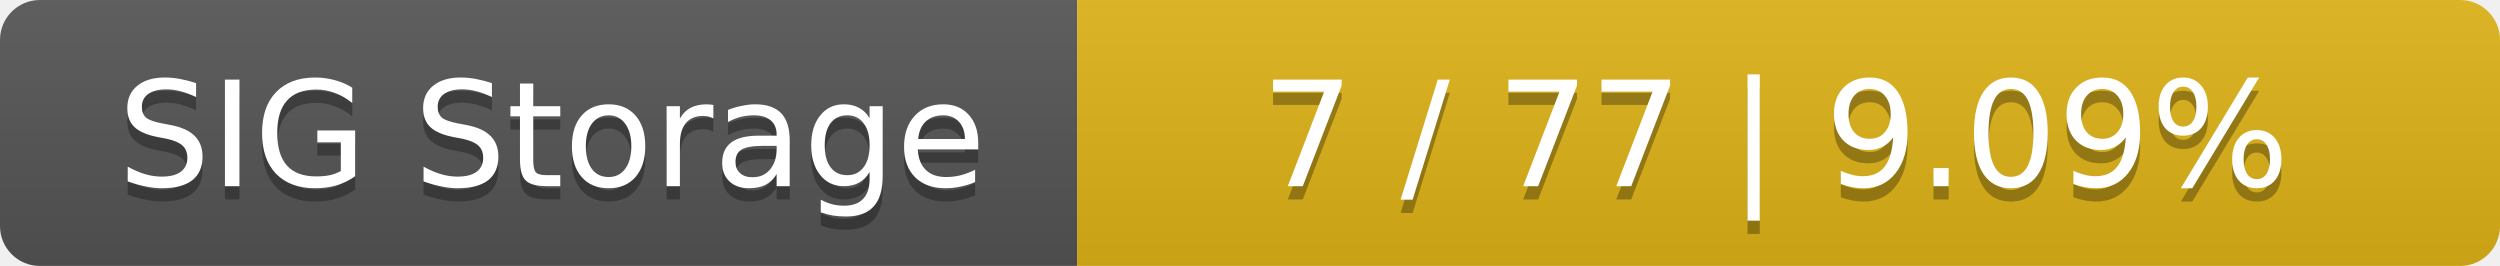
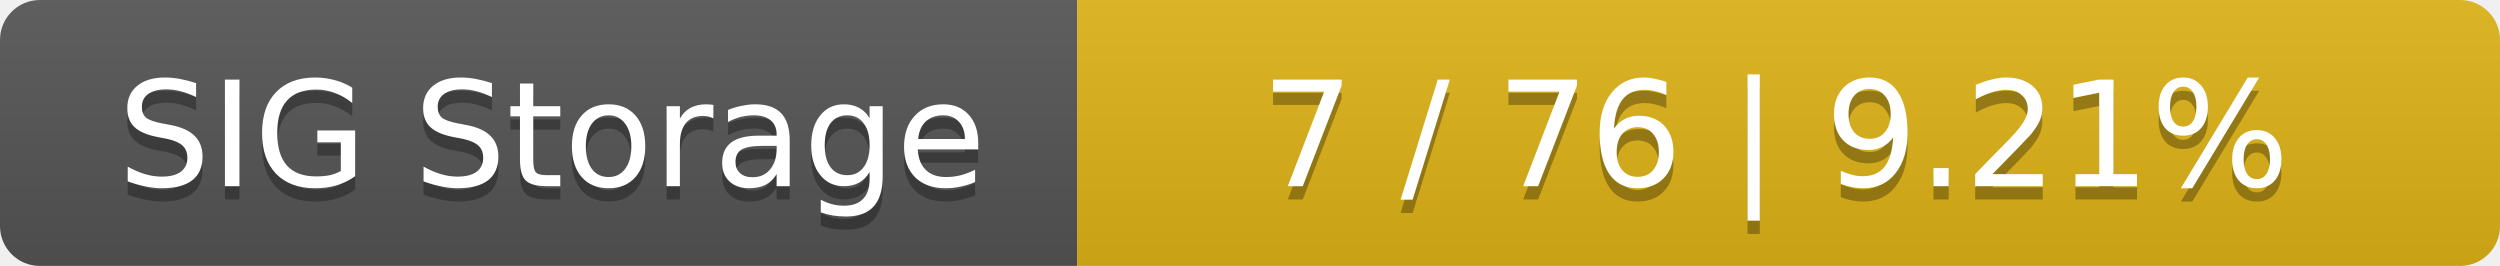
<svg xmlns="http://www.w3.org/2000/svg" width="188" height="20">
  <linearGradient id="smooth" x2="0" y2="100%">
    <stop offset="0" stop-color="#bbb" stop-opacity=".1" />
    <stop offset="1" stop-opacity=".1" />
  </linearGradient>
  <mask id="round">
    <rect width="188" height="20" rx="3" fill="#fff" />
  </mask>
  <g mask="url(#round)">
    <rect width="81" height="20" fill="#555" />
    <rect x="81" width="107" height="20" fill="#dfb317" />
    <rect width="188" height="20" fill="url(#smooth)" />
  </g>
  <g fill="#fff" text-anchor="middle" font-family="DejaVu Sans,Verdana,Geneva,sans-serif" font-size="11">
    <text x="41.5" y="15" fill="#010101" fill-opacity=".3">SIG Storage</text>
    <text x="41.5" y="14">SIG Storage</text>
-     <text x="133.5" y="15" fill="#010101" fill-opacity=".3">7 / 77    |    9.09%</text>
-     <text x="133.5" y="14">7 / 77    |    9.09%</text>
+     <text x="133.5" y="15" fill="#010101" fill-opacity=".3">7 / 76    |    9.21%</text>
+     <text x="133.5" y="14">7 / 76    |    9.21%</text>
  </g>
</svg>
